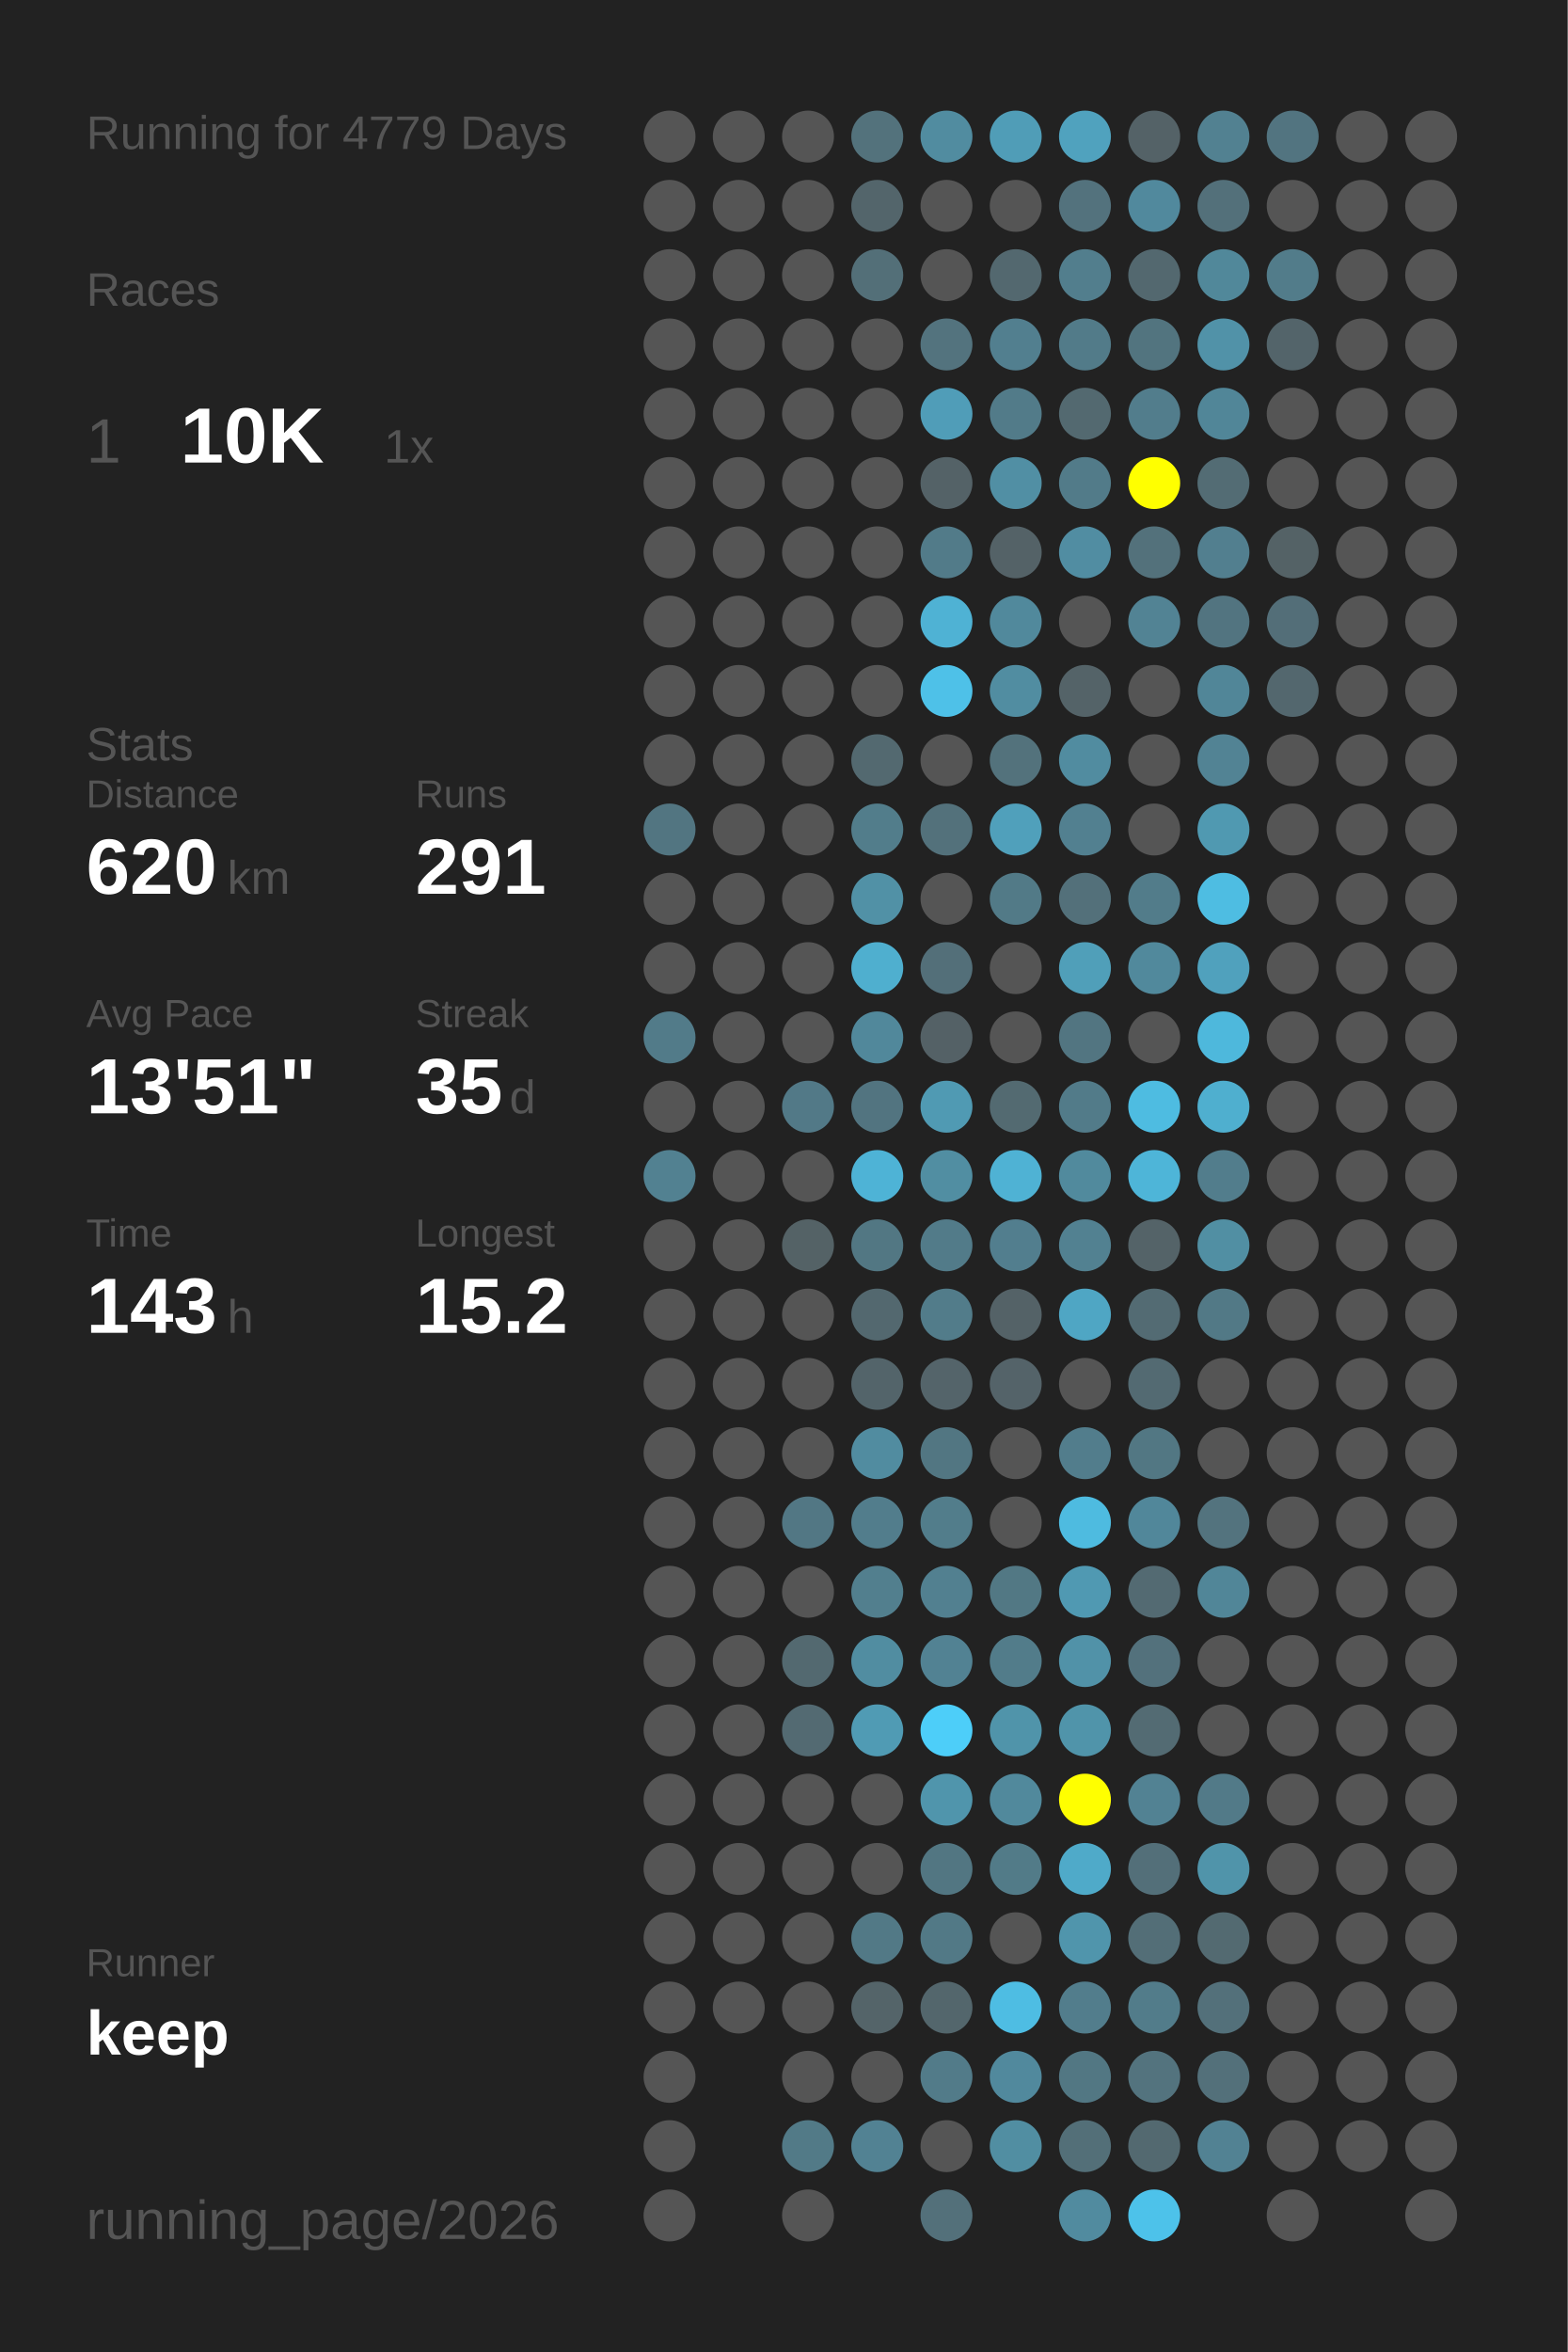
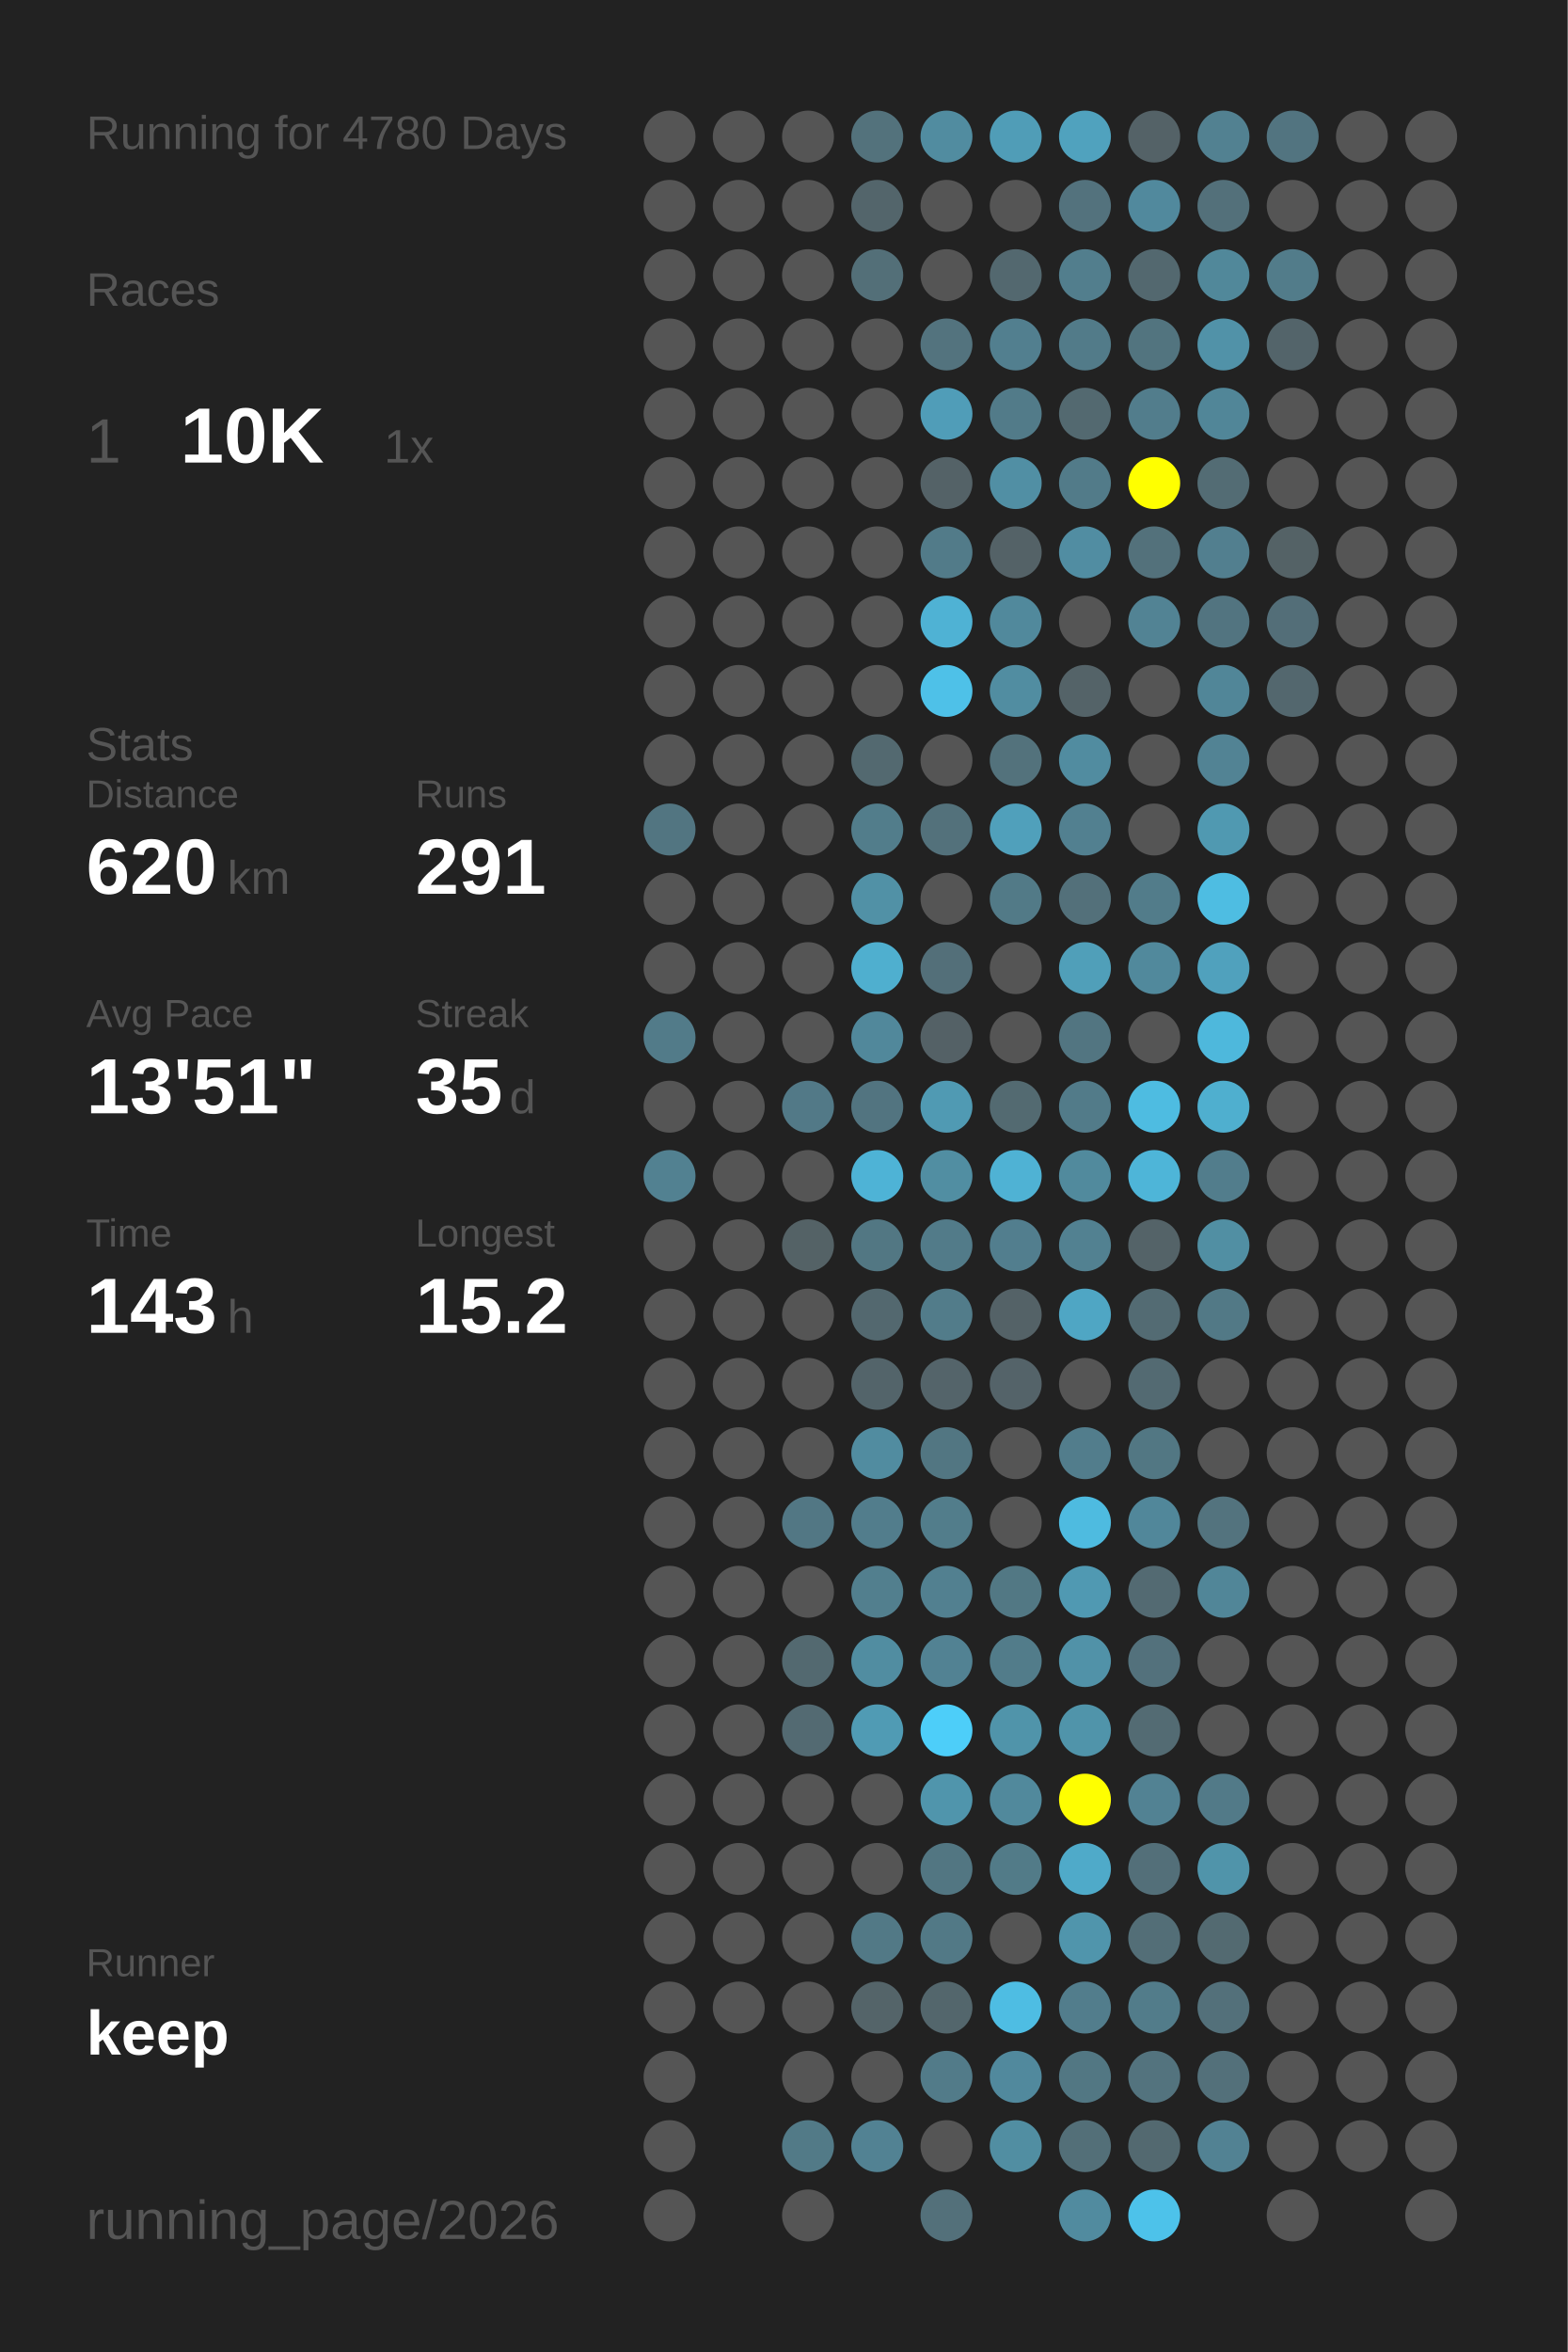
<svg xmlns="http://www.w3.org/2000/svg" baseProfile="full" height="300mm" version="1.1" viewBox="0,0,200,300" width="200mm">
  <defs />
  <rect fill="#222222" height="300" width="200" x="0" y="0" />
-   <text fill="#555555" style="font-size:6px; font-family:Arial;" x="11" y="19">Running for 4779 Days</text>
+   <text fill="#555555" style="font-size:6px; font-family:Arial;" x="11" y="19">Running for 4780 Days</text>
  <text fill="#555555" style="font-size:6px; font-family:Arial;" x="11" y="39">Races</text>
  <text fill="#555555" style="font-size:8px; font-family:Arial;" x="11" y="59">1</text>
  <text fill="#FFFFFF" style="font-size:10px; font-family:Arial; font-weight:bold;" x="23" y="59">10K</text>
  <text fill="#555555" style="font-size:6px; font-family:Arial;" x="49" y="59">1x</text>
  <text fill="#555555" style="font-size:6px; font-family:Arial;" x="11" y="97">Stats</text>
  <text fill="#555555" style="font-size:5px; font-family:Arial;" x="11" y="103">Distance</text>
  <text fill="#FFFFFF" style="font-size:10px; font-family:Arial; font-weight:bold;" x="11" y="114">620</text>
  <text fill="#555555" style="font-size:6px; font-family:Arial;" x="29" y="114">km</text>
  <text fill="#555555" style="font-size:5px; font-family:Arial;" x="53" y="103">Runs</text>
  <text fill="#FFFFFF" style="font-size:10px; font-family:Arial; font-weight:bold;" x="53" y="114">291</text>
  <text fill="#555555" style="font-size:5px; font-family:Arial;" x="11" y="131">Avg Pace</text>
  <text fill="#FFFFFF" style="font-size:10px; font-family:Arial; font-weight:bold;" x="11" y="142">13'51"</text>
  <text fill="#555555" style="font-size:5px; font-family:Arial;" x="53" y="131">Streak</text>
  <text fill="#FFFFFF" style="font-size:10px; font-family:Arial; font-weight:bold;" x="53" y="142">35</text>
  <text fill="#555555" style="font-size:6px; font-family:Arial;" x="65" y="142">d</text>
  <text fill="#555555" style="font-size:5px; font-family:Arial;" x="11" y="159">Time</text>
  <text fill="#FFFFFF" style="font-size:10px; font-family:Arial; font-weight:bold;" x="11" y="170">143</text>
  <text fill="#555555" style="font-size:6px; font-family:Arial;" x="29" y="170">h</text>
  <text fill="#555555" style="font-size:5px; font-family:Arial;" x="53" y="159">Longest</text>
  <text fill="#FFFFFF" style="font-size:10px; font-family:Arial; font-weight:bold;" x="53" y="170">15.2</text>
  <text fill="#555555" style="font-size:5px; font-family:Arial;" x="11" y="252.065">Runner</text>
  <text fill="#FFFFFF" style="font-size:8px; font-family:Arial; font-weight:bold;" x="11" y="262.065">keep</text>
  <text fill="#555555" style="font-size:7px; font-family:Arial;" x="11" y="285.581">running_page/2026</text>
  <circle cx="85.417" cy="17.419" fill="#555555" r="3.312" />
  <circle cx="85.417" cy="26.258" fill="#555555" r="3.312" />
  <circle cx="85.417" cy="35.097" fill="#555555" r="3.312" />
  <circle cx="85.417" cy="43.935" fill="#555555" r="3.312" />
  <circle cx="85.417" cy="52.774" fill="#555555" r="3.312" />
  <circle cx="85.417" cy="61.613" fill="#555555" r="3.312" />
  <circle cx="85.417" cy="70.452" fill="#555555" r="3.312" />
  <circle cx="85.417" cy="79.29" fill="#555555" r="3.312" />
  <circle cx="85.417" cy="88.129" fill="#555555" r="3.312" />
  <circle cx="85.417" cy="96.968" fill="#555555" r="3.312" />
  <circle cx="85.417" cy="105.806" fill="#527581" r="3.312" />
  <circle cx="85.417" cy="114.645" fill="#555555" r="3.312" />
  <circle cx="85.417" cy="123.484" fill="#555555" r="3.312" />
  <circle cx="85.417" cy="132.323" fill="#527b89" r="3.312" />
  <circle cx="85.417" cy="141.161" fill="#555555" r="3.312" />
  <circle cx="85.417" cy="150" fill="#528191" r="3.312" />
  <circle cx="85.417" cy="158.839" fill="#555555" r="3.312" />
  <circle cx="85.417" cy="167.677" fill="#555555" r="3.312" />
  <circle cx="85.417" cy="176.516" fill="#555555" r="3.312" />
  <circle cx="85.417" cy="185.355" fill="#555555" r="3.312" />
  <circle cx="85.417" cy="194.194" fill="#555555" r="3.312" />
  <circle cx="85.417" cy="203.032" fill="#555555" r="3.312" />
  <circle cx="85.417" cy="211.871" fill="#555555" r="3.312" />
  <circle cx="85.417" cy="220.71" fill="#555555" r="3.312" />
  <circle cx="85.417" cy="229.548" fill="#555555" r="3.312" />
  <circle cx="85.417" cy="238.387" fill="#555555" r="3.312" />
  <circle cx="85.417" cy="247.226" fill="#555555" r="3.312" />
  <circle cx="85.417" cy="256.065" fill="#555555" r="3.312" />
  <circle cx="85.417" cy="264.903" fill="#555555" r="3.312" />
  <circle cx="85.417" cy="273.742" fill="#555555" r="3.312" />
  <circle cx="85.417" cy="282.581" fill="#555555" r="3.312" />
  <circle cx="94.25" cy="17.419" fill="#555555" r="3.312" />
  <circle cx="94.25" cy="26.258" fill="#555555" r="3.312" />
  <circle cx="94.25" cy="35.097" fill="#555555" r="3.312" />
  <circle cx="94.25" cy="43.935" fill="#555555" r="3.312" />
  <circle cx="94.25" cy="52.774" fill="#555555" r="3.312" />
  <circle cx="94.25" cy="61.613" fill="#555555" r="3.312" />
  <circle cx="94.25" cy="70.452" fill="#555555" r="3.312" />
  <circle cx="94.25" cy="79.29" fill="#555555" r="3.312" />
  <circle cx="94.25" cy="88.129" fill="#555555" r="3.312" />
  <circle cx="94.25" cy="96.968" fill="#555555" r="3.312" />
  <circle cx="94.25" cy="105.806" fill="#555555" r="3.312" />
  <circle cx="94.25" cy="114.645" fill="#555555" r="3.312" />
  <circle cx="94.25" cy="123.484" fill="#555555" r="3.312" />
  <circle cx="94.25" cy="132.323" fill="#555555" r="3.312" />
  <circle cx="94.25" cy="141.161" fill="#555555" r="3.312" />
  <circle cx="94.25" cy="150" fill="#555555" r="3.312" />
  <circle cx="94.25" cy="158.839" fill="#555555" r="3.312" />
  <circle cx="94.25" cy="167.677" fill="#555555" r="3.312" />
  <circle cx="94.25" cy="176.516" fill="#555555" r="3.312" />
  <circle cx="94.25" cy="185.355" fill="#555555" r="3.312" />
  <circle cx="94.25" cy="194.194" fill="#555555" r="3.312" />
  <circle cx="94.25" cy="203.032" fill="#555555" r="3.312" />
  <circle cx="94.25" cy="211.871" fill="#555555" r="3.312" />
  <circle cx="94.25" cy="220.71" fill="#555555" r="3.312" />
  <circle cx="94.25" cy="229.548" fill="#555555" r="3.312" />
  <circle cx="94.25" cy="238.387" fill="#555555" r="3.312" />
  <circle cx="94.25" cy="247.226" fill="#555555" r="3.312" />
  <circle cx="94.25" cy="256.065" fill="#555555" r="3.312" />
  <circle cx="103.083" cy="17.419" fill="#555555" r="3.312" />
  <circle cx="103.083" cy="26.258" fill="#555555" r="3.312" />
  <circle cx="103.083" cy="35.097" fill="#555555" r="3.312" />
  <circle cx="103.083" cy="43.935" fill="#555555" r="3.312" />
  <circle cx="103.083" cy="52.774" fill="#555555" r="3.312" />
  <circle cx="103.083" cy="61.613" fill="#555555" r="3.312" />
  <circle cx="103.083" cy="70.452" fill="#555555" r="3.312" />
  <circle cx="103.083" cy="79.29" fill="#555555" r="3.312" />
  <circle cx="103.083" cy="88.129" fill="#555555" r="3.312" />
  <circle cx="103.083" cy="96.968" fill="#555555" r="3.312" />
  <circle cx="103.083" cy="105.806" fill="#555555" r="3.312" />
  <circle cx="103.083" cy="114.645" fill="#555555" r="3.312" />
  <circle cx="103.083" cy="123.484" fill="#555555" r="3.312" />
  <circle cx="103.083" cy="132.323" fill="#555555" r="3.312" />
  <circle cx="103.083" cy="141.161" fill="#527987" r="3.312" />
  <circle cx="103.083" cy="150" fill="#555555" r="3.312" />
  <circle cx="103.083" cy="158.839" fill="#546266" r="3.312" />
  <circle cx="103.083" cy="167.677" fill="#555555" r="3.312" />
  <circle cx="103.083" cy="176.516" fill="#555555" r="3.312" />
  <circle cx="103.083" cy="185.355" fill="#555555" r="3.312" />
  <circle cx="103.083" cy="194.194" fill="#527784" r="3.312" />
  <circle cx="103.083" cy="203.032" fill="#555555" r="3.312" />
  <circle cx="103.083" cy="211.871" fill="#536970" r="3.312" />
  <circle cx="103.083" cy="220.71" fill="#536a72" r="3.312" />
  <circle cx="103.083" cy="229.548" fill="#555555" r="3.312" />
  <circle cx="103.083" cy="238.387" fill="#555555" r="3.312" />
  <circle cx="103.083" cy="247.226" fill="#555555" r="3.312" />
  <circle cx="103.083" cy="256.065" fill="#555555" r="3.312" />
  <circle cx="103.083" cy="264.903" fill="#555555" r="3.312" />
  <circle cx="103.083" cy="273.742" fill="#527a87" r="3.312" />
  <circle cx="103.083" cy="282.581" fill="#555555" r="3.312" />
  <circle cx="111.917" cy="17.419" fill="#53727c" r="3.312" />
  <circle cx="111.917" cy="26.258" fill="#53656b" r="3.312" />
  <circle cx="111.917" cy="35.097" fill="#536f78" r="3.312" />
  <circle cx="111.917" cy="43.935" fill="#555555" r="3.312" />
  <circle cx="111.917" cy="52.774" fill="#555555" r="3.312" />
  <circle cx="111.917" cy="61.613" fill="#555555" r="3.312" />
  <circle cx="111.917" cy="70.452" fill="#555555" r="3.312" />
  <circle cx="111.917" cy="79.29" fill="#555555" r="3.312" />
  <circle cx="111.917" cy="88.129" fill="#555555" r="3.312" />
  <circle cx="111.917" cy="96.968" fill="#536970" r="3.312" />
  <circle cx="111.917" cy="105.806" fill="#527d8b" r="3.312" />
  <circle cx="111.917" cy="114.645" fill="#5191a6" r="3.312" />
  <circle cx="111.917" cy="123.484" fill="#4fafcf" r="3.312" />
  <circle cx="111.917" cy="132.323" fill="#51889b" r="3.312" />
  <circle cx="111.917" cy="141.161" fill="#527480" r="3.312" />
  <circle cx="111.917" cy="150" fill="#4eb3d6" r="3.312" />
  <circle cx="111.917" cy="158.839" fill="#527783" r="3.312" />
  <circle cx="111.917" cy="167.677" fill="#53686f" r="3.312" />
  <circle cx="111.917" cy="176.516" fill="#53646a" r="3.312" />
  <circle cx="111.917" cy="185.355" fill="#518ca0" r="3.312" />
  <circle cx="111.917" cy="194.194" fill="#527d8c" r="3.312" />
  <circle cx="111.917" cy="203.032" fill="#527f8e" r="3.312" />
  <circle cx="111.917" cy="211.871" fill="#518da1" r="3.312" />
  <circle cx="111.917" cy="220.71" fill="#509bb4" r="3.312" />
  <circle cx="111.917" cy="229.548" fill="#555555" r="3.312" />
  <circle cx="111.917" cy="238.387" fill="#555555" r="3.312" />
  <circle cx="111.917" cy="247.226" fill="#527986" r="3.312" />
  <circle cx="111.917" cy="256.065" fill="#546469" r="3.312" />
  <circle cx="111.917" cy="264.903" fill="#555555" r="3.312" />
  <circle cx="111.917" cy="273.742" fill="#528293" r="3.312" />
  <circle cx="120.75" cy="17.419" fill="#518ca0" r="3.312" />
  <circle cx="120.75" cy="26.258" fill="#555555" r="3.312" />
  <circle cx="120.75" cy="35.097" fill="#555555" r="3.312" />
  <circle cx="120.75" cy="43.935" fill="#53737e" r="3.312" />
  <circle cx="120.75" cy="52.774" fill="#509db8" r="3.312" />
  <circle cx="120.75" cy="61.613" fill="#546267" r="3.312" />
  <circle cx="120.75" cy="70.452" fill="#527b89" r="3.312" />
  <circle cx="120.75" cy="79.29" fill="#4fb2d4" r="3.312" />
  <circle cx="120.75" cy="88.129" fill="#4ec1e8" r="3.312" />
  <circle cx="120.75" cy="96.968" fill="#555555" r="3.312" />
  <circle cx="120.75" cy="105.806" fill="#53717b" r="3.312" />
  <circle cx="120.75" cy="114.645" fill="#555555" r="3.312" />
  <circle cx="120.75" cy="123.484" fill="#536f79" r="3.312" />
  <circle cx="120.75" cy="132.323" fill="#546166" r="3.312" />
  <circle cx="120.75" cy="141.161" fill="#509ab3" r="3.312" />
  <circle cx="120.75" cy="150" fill="#518ea2" r="3.312" />
  <circle cx="120.75" cy="158.839" fill="#527b89" r="3.312" />
  <circle cx="120.75" cy="167.677" fill="#527c8a" r="3.312" />
  <circle cx="120.75" cy="176.516" fill="#54646a" r="3.312" />
  <circle cx="120.75" cy="185.355" fill="#527682" r="3.312" />
  <circle cx="120.75" cy="194.194" fill="#527d8b" r="3.312" />
  <circle cx="120.75" cy="203.032" fill="#528090" r="3.312" />
  <circle cx="120.75" cy="211.871" fill="#528293" r="3.312" />
  <circle cx="120.75" cy="220.71" fill="#4dcef9" r="3.312" />
  <circle cx="120.75" cy="229.548" fill="#5095ac" r="3.312" />
  <circle cx="120.75" cy="238.387" fill="#527682" r="3.312" />
  <circle cx="120.75" cy="247.226" fill="#527986" r="3.312" />
  <circle cx="120.75" cy="256.065" fill="#53666c" r="3.312" />
  <circle cx="120.75" cy="264.903" fill="#527b89" r="3.312" />
  <circle cx="120.75" cy="273.742" fill="#555555" r="3.312" />
  <circle cx="120.75" cy="282.581" fill="#53707a" r="3.312" />
  <circle cx="129.583" cy="17.419" fill="#509db7" r="3.312" />
  <circle cx="129.583" cy="26.258" fill="#555555" r="3.312" />
  <circle cx="129.583" cy="35.097" fill="#53686f" r="3.312" />
  <circle cx="129.583" cy="43.935" fill="#527f8f" r="3.312" />
  <circle cx="129.583" cy="52.774" fill="#527b89" r="3.312" />
  <circle cx="129.583" cy="61.613" fill="#518fa4" r="3.312" />
  <circle cx="129.583" cy="70.452" fill="#546267" r="3.312" />
  <circle cx="129.583" cy="79.29" fill="#51899c" r="3.312" />
  <circle cx="129.583" cy="88.129" fill="#518da1" r="3.312" />
  <circle cx="129.583" cy="96.968" fill="#53727c" r="3.312" />
  <circle cx="129.583" cy="105.806" fill="#50a0bb" r="3.312" />
  <circle cx="129.583" cy="114.645" fill="#527a87" r="3.312" />
  <circle cx="129.583" cy="123.484" fill="#555555" r="3.312" />
  <circle cx="129.583" cy="132.323" fill="#555555" r="3.312" />
  <circle cx="129.583" cy="141.161" fill="#536a71" r="3.312" />
  <circle cx="129.583" cy="150" fill="#4fb2d4" r="3.312" />
  <circle cx="129.583" cy="158.839" fill="#527e8e" r="3.312" />
  <circle cx="129.583" cy="167.677" fill="#546267" r="3.312" />
  <circle cx="129.583" cy="176.516" fill="#546369" r="3.312" />
  <circle cx="129.583" cy="185.355" fill="#555555" r="3.312" />
  <circle cx="129.583" cy="194.194" fill="#555555" r="3.312" />
  <circle cx="129.583" cy="203.032" fill="#527884" r="3.312" />
  <circle cx="129.583" cy="211.871" fill="#527c8a" r="3.312" />
  <circle cx="129.583" cy="220.71" fill="#5094aa" r="3.312" />
  <circle cx="129.583" cy="229.548" fill="#51899c" r="3.312" />
  <circle cx="129.583" cy="238.387" fill="#527b88" r="3.312" />
  <circle cx="129.583" cy="247.226" fill="#555555" r="3.312" />
  <circle cx="129.583" cy="256.065" fill="#4ebde3" r="3.312" />
  <circle cx="129.583" cy="264.903" fill="#51899d" r="3.312" />
  <circle cx="129.583" cy="273.742" fill="#518ea2" r="3.312" />
  <circle cx="138.417" cy="17.419" fill="#50a2be" r="3.312" />
  <circle cx="138.417" cy="26.258" fill="#53727d" r="3.312" />
  <circle cx="138.417" cy="35.097" fill="#527e8d" r="3.312" />
  <circle cx="138.417" cy="43.935" fill="#527b89" r="3.312" />
  <circle cx="138.417" cy="52.774" fill="#536970" r="3.312" />
  <circle cx="138.417" cy="61.613" fill="#527b89" r="3.312" />
  <circle cx="138.417" cy="70.452" fill="#518da2" r="3.312" />
  <circle cx="138.417" cy="79.29" fill="#555555" r="3.312" />
  <circle cx="138.417" cy="88.129" fill="#546368" r="3.312" />
  <circle cx="138.417" cy="96.968" fill="#518ca0" r="3.312" />
  <circle cx="138.417" cy="105.806" fill="#528090" r="3.312" />
  <circle cx="138.417" cy="114.645" fill="#53707a" r="3.312" />
  <circle cx="138.417" cy="123.484" fill="#509fb9" r="3.312" />
  <circle cx="138.417" cy="132.323" fill="#527581" r="3.312" />
  <circle cx="138.417" cy="141.161" fill="#527b89" r="3.312" />
  <circle cx="138.417" cy="150" fill="#518a9d" r="3.312" />
  <circle cx="138.417" cy="158.839" fill="#528191" r="3.312" />
  <circle cx="138.417" cy="167.677" fill="#4fa6c4" r="3.312" />
  <circle cx="138.417" cy="176.516" fill="#555555" r="3.312" />
  <circle cx="138.417" cy="185.355" fill="#527d8c" r="3.312" />
  <circle cx="138.417" cy="194.194" fill="#4ebbe0" r="3.312" />
  <circle cx="138.417" cy="203.032" fill="#5099b2" r="3.312" />
  <circle cx="138.417" cy="211.871" fill="#5192a8" r="3.312" />
  <circle cx="138.417" cy="220.71" fill="#5094aa" r="3.312" />
  <circle cx="138.417" cy="229.548" fill="#FFFF00" r="3.312" />
  <circle cx="138.417" cy="238.387" fill="#4faac9" r="3.312" />
  <circle cx="138.417" cy="247.226" fill="#5095ac" r="3.312" />
  <circle cx="138.417" cy="256.065" fill="#527d8c" r="3.312" />
  <circle cx="138.417" cy="264.903" fill="#527783" r="3.312" />
  <circle cx="138.417" cy="273.742" fill="#536f78" r="3.312" />
  <circle cx="138.417" cy="282.581" fill="#518b9f" r="3.312" />
  <circle cx="147.25" cy="17.419" fill="#546267" r="3.312" />
  <circle cx="147.25" cy="26.258" fill="#51899d" r="3.312" />
  <circle cx="147.25" cy="35.097" fill="#53686f" r="3.312" />
  <circle cx="147.25" cy="43.935" fill="#52747f" r="3.312" />
  <circle cx="147.25" cy="52.774" fill="#527d8c" r="3.312" />
  <circle cx="147.25" cy="61.613" fill="#FFFF00" r="3.312" />
  <circle cx="147.25" cy="70.452" fill="#53717b" r="3.312" />
  <circle cx="147.25" cy="79.29" fill="#528394" r="3.312" />
  <circle cx="147.25" cy="88.129" fill="#555555" r="3.312" />
  <circle cx="147.25" cy="96.968" fill="#555555" r="3.312" />
  <circle cx="147.25" cy="105.806" fill="#555555" r="3.312" />
  <circle cx="147.25" cy="114.645" fill="#527c8a" r="3.312" />
  <circle cx="147.25" cy="123.484" fill="#51899c" r="3.312" />
  <circle cx="147.25" cy="132.323" fill="#555555" r="3.312" />
  <circle cx="147.25" cy="141.161" fill="#4ebce1" r="3.312" />
  <circle cx="147.25" cy="150" fill="#4eb5d8" r="3.312" />
  <circle cx="147.25" cy="158.839" fill="#546368" r="3.312" />
  <circle cx="147.25" cy="167.677" fill="#536b73" r="3.312" />
  <circle cx="147.25" cy="176.516" fill="#536a72" r="3.312" />
  <circle cx="147.25" cy="185.355" fill="#527783" r="3.312" />
  <circle cx="147.25" cy="194.194" fill="#51879a" r="3.312" />
  <circle cx="147.25" cy="203.032" fill="#536a72" r="3.312" />
  <circle cx="147.25" cy="211.871" fill="#53717c" r="3.312" />
  <circle cx="147.25" cy="220.71" fill="#536b73" r="3.312" />
  <circle cx="147.25" cy="229.548" fill="#528293" r="3.312" />
  <circle cx="147.25" cy="238.387" fill="#536f79" r="3.312" />
  <circle cx="147.25" cy="247.226" fill="#536e77" r="3.312" />
  <circle cx="147.25" cy="256.065" fill="#527c8a" r="3.312" />
  <circle cx="147.25" cy="264.903" fill="#53737e" r="3.312" />
  <circle cx="147.25" cy="273.742" fill="#536970" r="3.312" />
  <circle cx="147.25" cy="282.581" fill="#4dc2ea" r="3.312" />
  <circle cx="156.083" cy="17.419" fill="#528191" r="3.312" />
  <circle cx="156.083" cy="26.258" fill="#53707a" r="3.312" />
  <circle cx="156.083" cy="35.097" fill="#51889a" r="3.312" />
  <circle cx="156.083" cy="43.935" fill="#5192a8" r="3.312" />
  <circle cx="156.083" cy="52.774" fill="#518698" r="3.312" />
  <circle cx="156.083" cy="61.613" fill="#536c74" r="3.312" />
  <circle cx="156.083" cy="70.452" fill="#527f8f" r="3.312" />
  <circle cx="156.083" cy="79.29" fill="#527480" r="3.312" />
  <circle cx="156.083" cy="88.129" fill="#518698" r="3.312" />
  <circle cx="156.083" cy="96.968" fill="#528394" r="3.312" />
  <circle cx="156.083" cy="105.806" fill="#5099b1" r="3.312" />
  <circle cx="156.083" cy="114.645" fill="#4ebde2" r="3.312" />
  <circle cx="156.083" cy="123.484" fill="#50a1bd" r="3.312" />
  <circle cx="156.083" cy="132.323" fill="#4eb8dc" r="3.312" />
  <circle cx="156.083" cy="141.161" fill="#4fafcf" r="3.312" />
  <circle cx="156.083" cy="150" fill="#527d8c" r="3.312" />
  <circle cx="156.083" cy="158.839" fill="#518fa3" r="3.312" />
  <circle cx="156.083" cy="167.677" fill="#527986" r="3.312" />
  <circle cx="156.083" cy="176.516" fill="#555555" r="3.312" />
  <circle cx="156.083" cy="185.355" fill="#555555" r="3.312" />
  <circle cx="156.083" cy="194.194" fill="#53737e" r="3.312" />
  <circle cx="156.083" cy="203.032" fill="#518698" r="3.312" />
  <circle cx="156.083" cy="211.871" fill="#555555" r="3.312" />
  <circle cx="156.083" cy="220.71" fill="#555555" r="3.312" />
  <circle cx="156.083" cy="229.548" fill="#527a88" r="3.312" />
  <circle cx="156.083" cy="238.387" fill="#5094aa" r="3.312" />
  <circle cx="156.083" cy="247.226" fill="#536a71" r="3.312" />
  <circle cx="156.083" cy="256.065" fill="#53707a" r="3.312" />
  <circle cx="156.083" cy="264.903" fill="#53707a" r="3.312" />
  <circle cx="156.083" cy="273.742" fill="#528293" r="3.312" />
  <circle cx="164.917" cy="17.419" fill="#527480" r="3.312" />
  <circle cx="164.917" cy="26.258" fill="#555555" r="3.312" />
  <circle cx="164.917" cy="35.097" fill="#527c8a" r="3.312" />
  <circle cx="164.917" cy="43.935" fill="#53646a" r="3.312" />
  <circle cx="164.917" cy="52.774" fill="#555555" r="3.312" />
  <circle cx="164.917" cy="61.613" fill="#555555" r="3.312" />
  <circle cx="164.917" cy="70.452" fill="#546266" r="3.312" />
  <circle cx="164.917" cy="79.29" fill="#536e78" r="3.312" />
  <circle cx="164.917" cy="88.129" fill="#53676e" r="3.312" />
  <circle cx="164.917" cy="96.968" fill="#555555" r="3.312" />
  <circle cx="164.917" cy="105.806" fill="#555555" r="3.312" />
  <circle cx="164.917" cy="114.645" fill="#555555" r="3.312" />
  <circle cx="164.917" cy="123.484" fill="#555555" r="3.312" />
  <circle cx="164.917" cy="132.323" fill="#555555" r="3.312" />
  <circle cx="164.917" cy="141.161" fill="#555555" r="3.312" />
  <circle cx="164.917" cy="150" fill="#555555" r="3.312" />
  <circle cx="164.917" cy="158.839" fill="#555555" r="3.312" />
  <circle cx="164.917" cy="167.677" fill="#555555" r="3.312" />
  <circle cx="164.917" cy="176.516" fill="#555555" r="3.312" />
  <circle cx="164.917" cy="185.355" fill="#555555" r="3.312" />
  <circle cx="164.917" cy="194.194" fill="#555555" r="3.312" />
  <circle cx="164.917" cy="203.032" fill="#555555" r="3.312" />
  <circle cx="164.917" cy="211.871" fill="#555555" r="3.312" />
  <circle cx="164.917" cy="220.71" fill="#555555" r="3.312" />
  <circle cx="164.917" cy="229.548" fill="#555555" r="3.312" />
  <circle cx="164.917" cy="238.387" fill="#555555" r="3.312" />
  <circle cx="164.917" cy="247.226" fill="#555555" r="3.312" />
  <circle cx="164.917" cy="256.065" fill="#555555" r="3.312" />
  <circle cx="164.917" cy="264.903" fill="#555555" r="3.312" />
  <circle cx="164.917" cy="273.742" fill="#555555" r="3.312" />
  <circle cx="164.917" cy="282.581" fill="#555555" r="3.312" />
  <circle cx="173.75" cy="17.419" fill="#555555" r="3.312" />
  <circle cx="173.75" cy="26.258" fill="#555555" r="3.312" />
  <circle cx="173.75" cy="35.097" fill="#555555" r="3.312" />
  <circle cx="173.75" cy="43.935" fill="#555555" r="3.312" />
  <circle cx="173.75" cy="52.774" fill="#555555" r="3.312" />
  <circle cx="173.75" cy="61.613" fill="#555555" r="3.312" />
  <circle cx="173.75" cy="70.452" fill="#555555" r="3.312" />
  <circle cx="173.75" cy="79.29" fill="#555555" r="3.312" />
  <circle cx="173.75" cy="88.129" fill="#555555" r="3.312" />
  <circle cx="173.75" cy="96.968" fill="#555555" r="3.312" />
  <circle cx="173.75" cy="105.806" fill="#555555" r="3.312" />
  <circle cx="173.75" cy="114.645" fill="#555555" r="3.312" />
  <circle cx="173.75" cy="123.484" fill="#555555" r="3.312" />
  <circle cx="173.75" cy="132.323" fill="#555555" r="3.312" />
  <circle cx="173.75" cy="141.161" fill="#555555" r="3.312" />
  <circle cx="173.75" cy="150" fill="#555555" r="3.312" />
  <circle cx="173.75" cy="158.839" fill="#555555" r="3.312" />
  <circle cx="173.75" cy="167.677" fill="#555555" r="3.312" />
  <circle cx="173.75" cy="176.516" fill="#555555" r="3.312" />
  <circle cx="173.75" cy="185.355" fill="#555555" r="3.312" />
  <circle cx="173.75" cy="194.194" fill="#555555" r="3.312" />
  <circle cx="173.75" cy="203.032" fill="#555555" r="3.312" />
  <circle cx="173.75" cy="211.871" fill="#555555" r="3.312" />
  <circle cx="173.75" cy="220.71" fill="#555555" r="3.312" />
  <circle cx="173.75" cy="229.548" fill="#555555" r="3.312" />
  <circle cx="173.75" cy="238.387" fill="#555555" r="3.312" />
  <circle cx="173.75" cy="247.226" fill="#555555" r="3.312" />
  <circle cx="173.75" cy="256.065" fill="#555555" r="3.312" />
  <circle cx="173.75" cy="264.903" fill="#555555" r="3.312" />
  <circle cx="173.75" cy="273.742" fill="#555555" r="3.312" />
  <circle cx="182.583" cy="17.419" fill="#555555" r="3.312" />
  <circle cx="182.583" cy="26.258" fill="#555555" r="3.312" />
  <circle cx="182.583" cy="35.097" fill="#555555" r="3.312" />
  <circle cx="182.583" cy="43.935" fill="#555555" r="3.312" />
  <circle cx="182.583" cy="52.774" fill="#555555" r="3.312" />
  <circle cx="182.583" cy="61.613" fill="#555555" r="3.312" />
  <circle cx="182.583" cy="70.452" fill="#555555" r="3.312" />
  <circle cx="182.583" cy="79.29" fill="#555555" r="3.312" />
  <circle cx="182.583" cy="88.129" fill="#555555" r="3.312" />
  <circle cx="182.583" cy="96.968" fill="#555555" r="3.312" />
  <circle cx="182.583" cy="105.806" fill="#555555" r="3.312" />
  <circle cx="182.583" cy="114.645" fill="#555555" r="3.312" />
  <circle cx="182.583" cy="123.484" fill="#555555" r="3.312" />
  <circle cx="182.583" cy="132.323" fill="#555555" r="3.312" />
  <circle cx="182.583" cy="141.161" fill="#555555" r="3.312" />
  <circle cx="182.583" cy="150" fill="#555555" r="3.312" />
  <circle cx="182.583" cy="158.839" fill="#555555" r="3.312" />
  <circle cx="182.583" cy="167.677" fill="#555555" r="3.312" />
  <circle cx="182.583" cy="176.516" fill="#555555" r="3.312" />
  <circle cx="182.583" cy="185.355" fill="#555555" r="3.312" />
  <circle cx="182.583" cy="194.194" fill="#555555" r="3.312" />
  <circle cx="182.583" cy="203.032" fill="#555555" r="3.312" />
  <circle cx="182.583" cy="211.871" fill="#555555" r="3.312" />
  <circle cx="182.583" cy="220.71" fill="#555555" r="3.312" />
  <circle cx="182.583" cy="229.548" fill="#555555" r="3.312" />
  <circle cx="182.583" cy="238.387" fill="#555555" r="3.312" />
  <circle cx="182.583" cy="247.226" fill="#555555" r="3.312" />
  <circle cx="182.583" cy="256.065" fill="#555555" r="3.312" />
  <circle cx="182.583" cy="264.903" fill="#555555" r="3.312" />
  <circle cx="182.583" cy="273.742" fill="#555555" r="3.312" />
  <circle cx="182.583" cy="282.581" fill="#555555" r="3.312" />
</svg>
